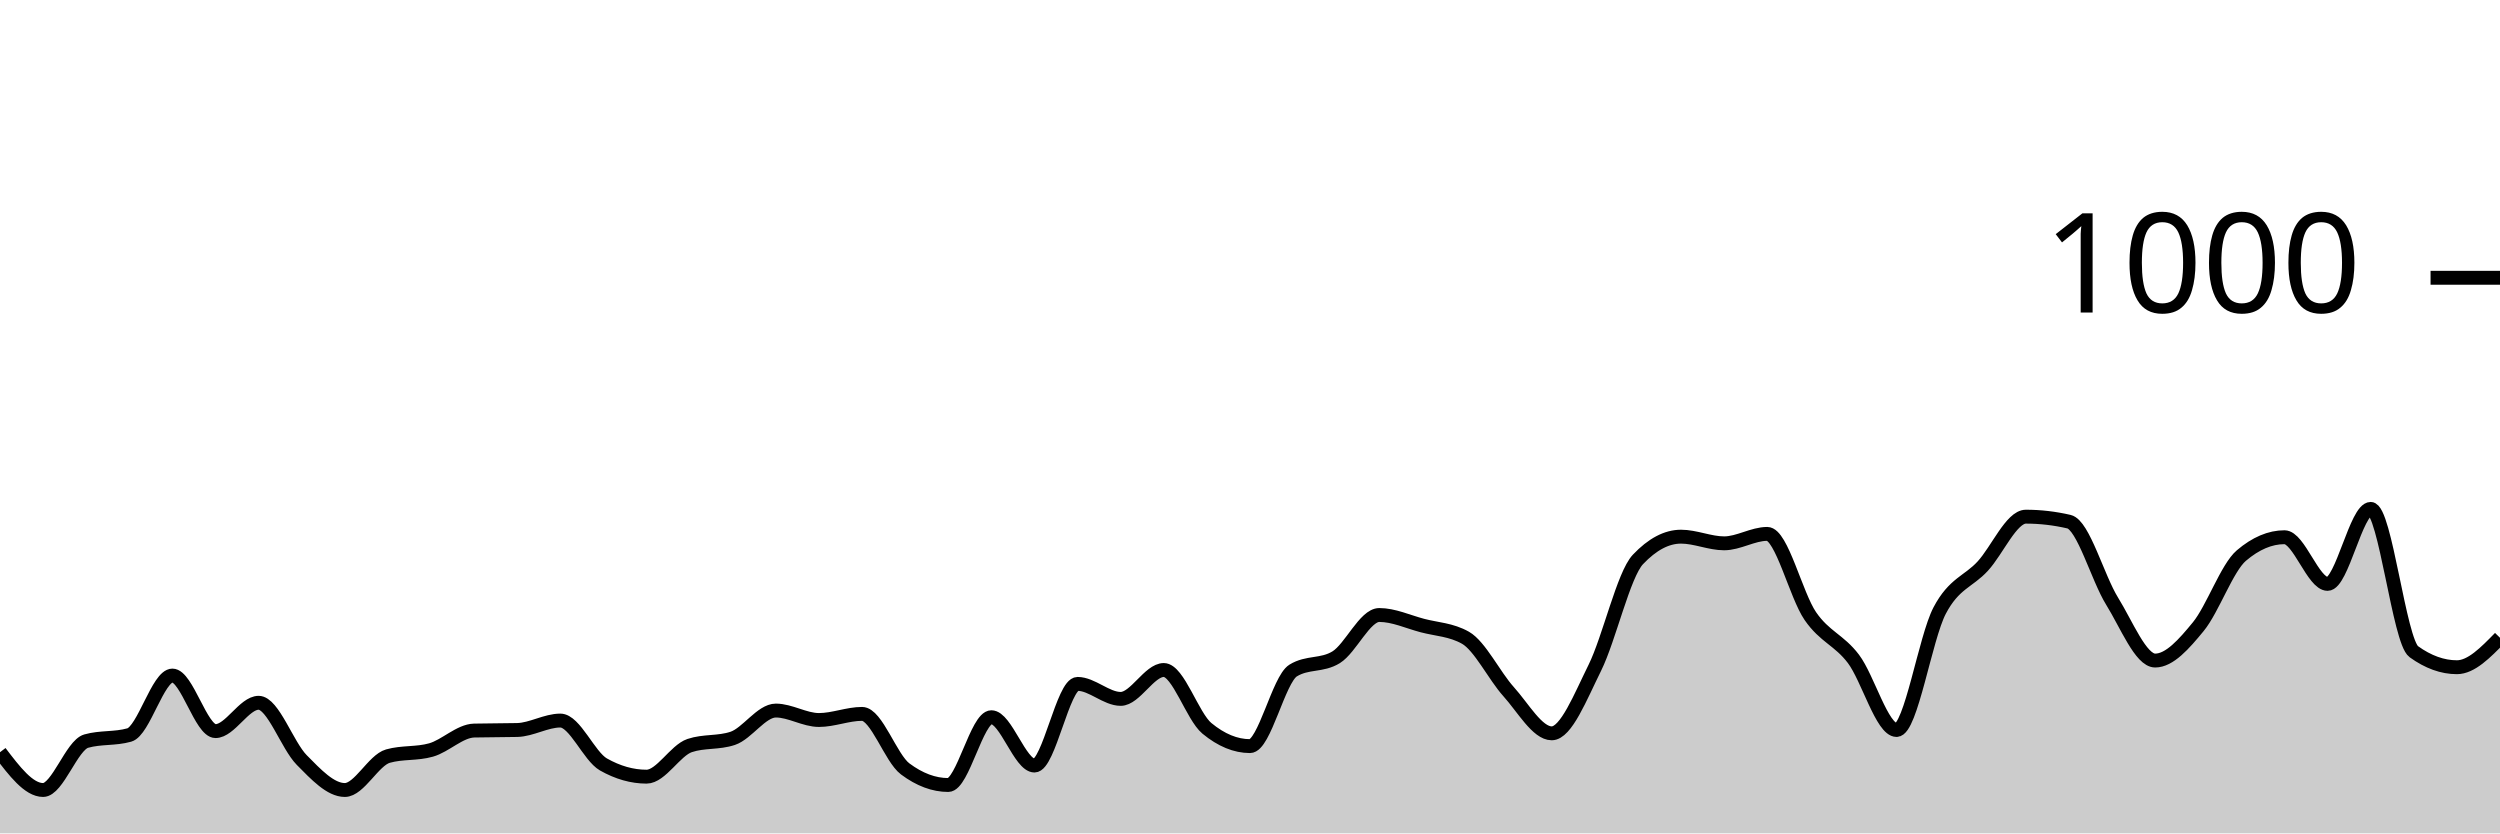
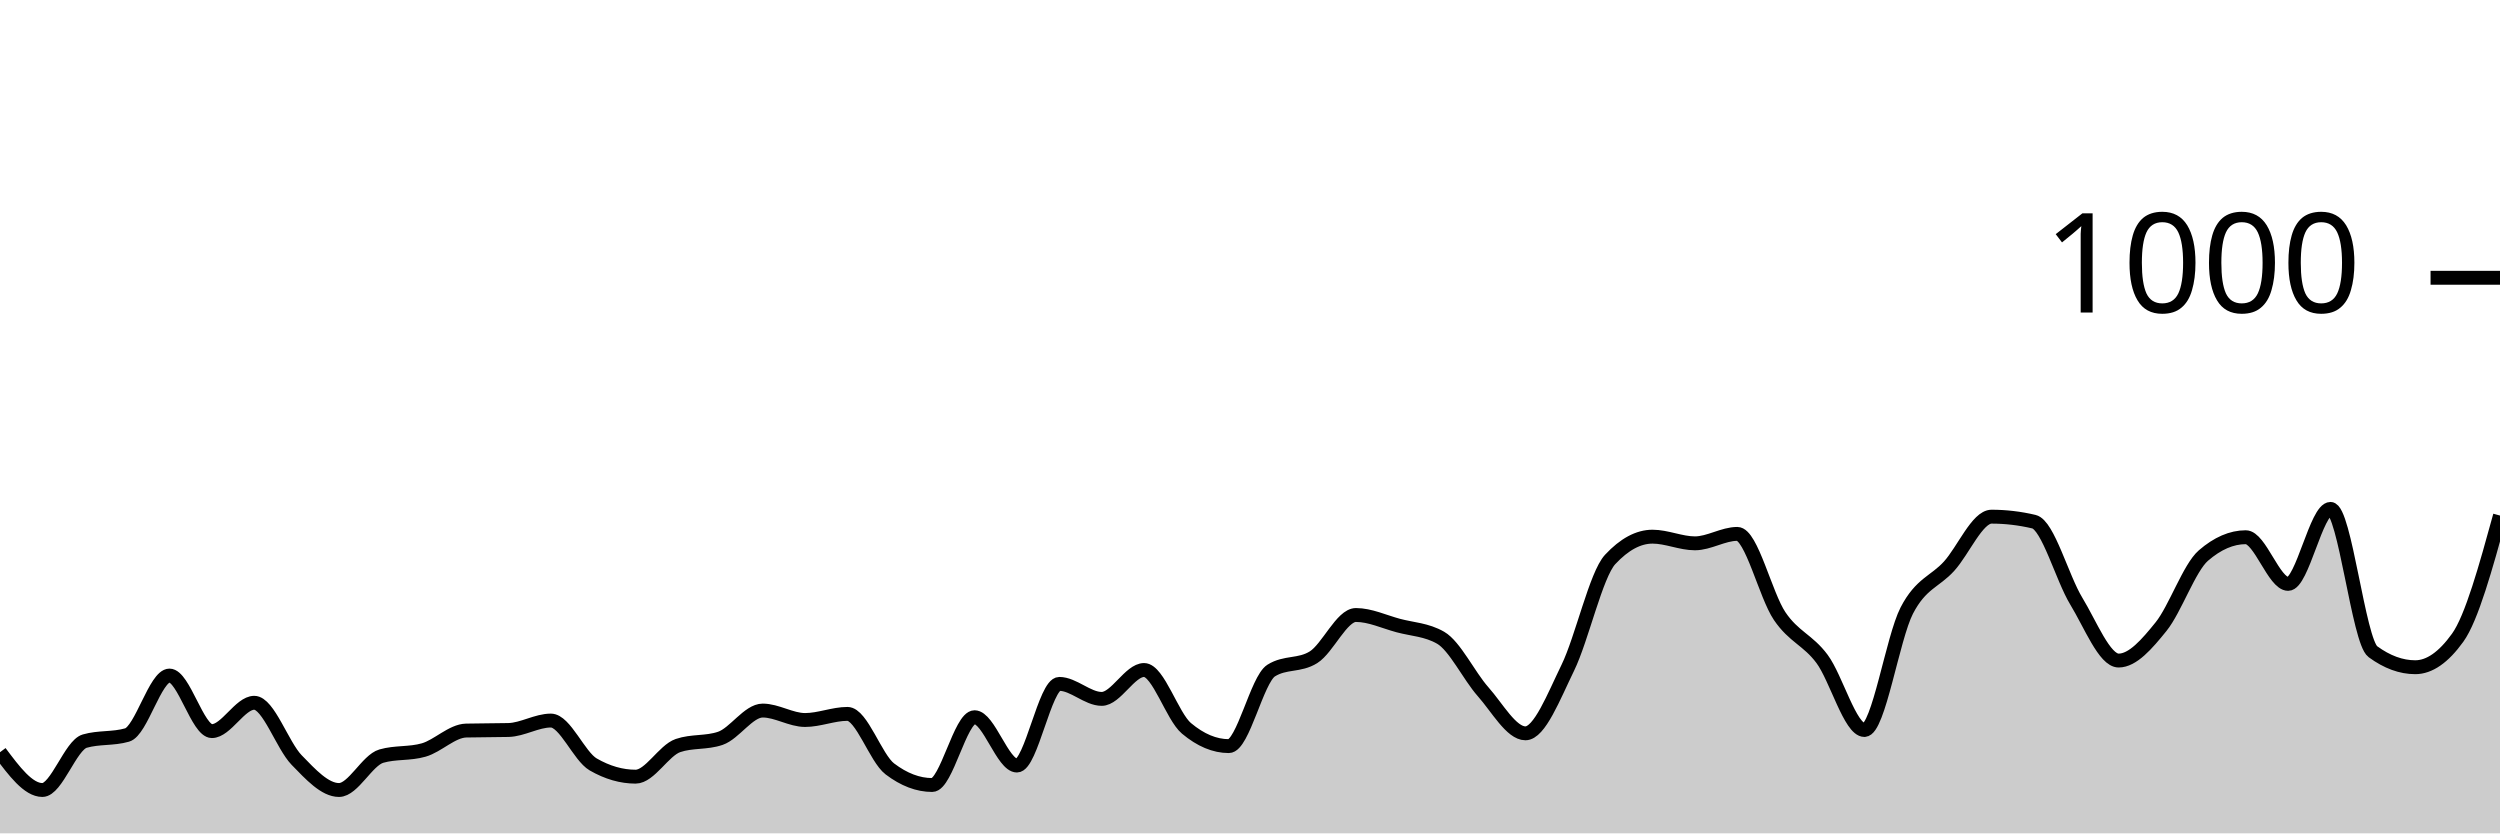
<svg xmlns="http://www.w3.org/2000/svg" viewBox="0 0 180 60">
  <g transform="translate(0,20)">
-     <path class="area" fill="rgba(0, 0, 0, 0.2)" d="M0,34.16C1.034,35.52,2.069,36.88,3.103,36.88C4.138,36.88,5.172,33.653,6.207,33.36C7.241,33.067,8.276,33.213,9.31,32.92C10.345,32.627,11.379,28.64,12.414,28.64C13.448,28.64,14.483,32.64,15.517,32.64C16.552,32.64,17.586,30.6,18.621,30.6C19.655,30.6,20.69,33.673,21.724,34.72C22.759,35.767,23.793,36.88,24.828,36.88C25.862,36.88,26.897,34.733,27.931,34.44C28.966,34.147,30,34.293,31.034,34C32.069,33.707,33.103,32.627,34.138,32.6C35.172,32.573,36.207,32.587,37.241,32.56C38.276,32.533,39.31,31.88,40.345,31.88C41.379,31.88,42.414,34.453,43.448,35.04C44.483,35.627,45.517,35.92,46.552,35.92C47.586,35.92,48.621,34.027,49.655,33.68C50.69,33.333,51.724,33.507,52.759,33.16C53.793,32.813,54.828,31.16,55.862,31.16C56.897,31.16,57.931,31.84,58.966,31.84C60,31.84,61.034,31.4,62.069,31.4C63.103,31.4,64.138,34.587,65.172,35.36C66.207,36.133,67.241,36.52,68.276,36.52C69.31,36.52,70.345,31.64,71.379,31.64C72.414,31.64,73.448,35.12,74.483,35.12C75.517,35.12,76.552,29.24,77.586,29.24C78.621,29.24,79.655,30.32,80.69,30.32C81.724,30.32,82.759,28.24,83.793,28.24C84.828,28.24,85.862,31.587,86.897,32.44C87.931,33.293,88.966,33.72,90,33.72C91.034,33.72,92.069,28.92,93.103,28.28C94.138,27.64,95.172,27.96,96.207,27.32C97.241,26.68,98.276,24.28,99.31,24.28C100.345,24.28,101.379,24.767,102.414,25.04C103.448,25.313,104.483,25.333,105.517,25.92C106.552,26.507,107.586,28.653,108.621,29.8C109.655,30.947,110.69,32.8,111.724,32.8C112.759,32.8,113.793,30.167,114.828,28.08C115.862,25.993,116.897,21.373,117.931,20.28C118.966,19.187,120,18.64,121.034,18.64C122.069,18.64,123.103,19.12,124.138,19.12C125.172,19.12,126.207,18.44,127.241,18.44C128.276,18.44,129.31,22.86,130.345,24.36C131.379,25.86,132.414,26.073,133.448,27.44C134.483,28.807,135.517,32.56,136.552,32.56C137.586,32.56,138.621,25.927,139.655,23.96C140.69,21.993,141.724,21.887,142.759,20.76C143.793,19.633,144.828,17.2,145.862,17.2C146.897,17.2,147.931,17.32,148.966,17.56C150,17.8,151.034,21.613,152.069,23.28C153.103,24.947,154.138,27.56,155.172,27.56C156.207,27.56,157.241,26.38,158.276,25.12C159.31,23.86,160.345,20.88,161.379,20C162.414,19.12,163.448,18.68,164.483,18.68C165.517,18.68,166.552,22.04,167.586,22.04C168.621,22.04,169.655,16.64,170.69,16.64C171.724,16.64,172.759,26.173,173.793,26.92C174.828,27.667,175.862,28.04,176.897,28.04C177.931,28.04,178.966,26.98,180,25.92L180,40C178.966,40,177.931,40,176.897,40C175.862,40,174.828,40,173.793,40C172.759,40,171.724,40,170.69,40C169.655,40,168.621,40,167.586,40C166.552,40,165.517,40,164.483,40C163.448,40,162.414,40,161.379,40C160.345,40,159.31,40,158.276,40C157.241,40,156.207,40,155.172,40C154.138,40,153.103,40,152.069,40C151.034,40,150,40,148.966,40C147.931,40,146.897,40,145.862,40C144.828,40,143.793,40,142.759,40C141.724,40,140.69,40,139.655,40C138.621,40,137.586,40,136.552,40C135.517,40,134.483,40,133.448,40C132.414,40,131.379,40,130.345,40C129.31,40,128.276,40,127.241,40C126.207,40,125.172,40,124.138,40C123.103,40,122.069,40,121.034,40C120,40,118.966,40,117.931,40C116.897,40,115.862,40,114.828,40C113.793,40,112.759,40,111.724,40C110.69,40,109.655,40,108.621,40C107.586,40,106.552,40,105.517,40C104.483,40,103.448,40,102.414,40C101.379,40,100.345,40,99.31,40C98.276,40,97.241,40,96.207,40C95.172,40,94.138,40,93.103,40C92.069,40,91.034,40,90,40C88.966,40,87.931,40,86.897,40C85.862,40,84.828,40,83.793,40C82.759,40,81.724,40,80.69,40C79.655,40,78.621,40,77.586,40C76.552,40,75.517,40,74.483,40C73.448,40,72.414,40,71.379,40C70.345,40,69.31,40,68.276,40C67.241,40,66.207,40,65.172,40C64.138,40,63.103,40,62.069,40C61.034,40,60,40,58.966,40C57.931,40,56.897,40,55.862,40C54.828,40,53.793,40,52.759,40C51.724,40,50.69,40,49.655,40C48.621,40,47.586,40,46.552,40C45.517,40,44.483,40,43.448,40C42.414,40,41.379,40,40.345,40C39.31,40,38.276,40,37.241,40C36.207,40,35.172,40,34.138,40C33.103,40,32.069,40,31.034,40C30,40,28.966,40,27.931,40C26.897,40,25.862,40,24.828,40C23.793,40,22.759,40,21.724,40C20.69,40,19.655,40,18.621,40C17.586,40,16.552,40,15.517,40C14.483,40,13.448,40,12.414,40C11.379,40,10.345,40,9.31,40C8.276,40,7.241,40,6.207,40C5.172,40,4.138,40,3.103,40C2.069,40,1.034,40,0,40Z" />
-     <path class="line" stroke="black" fill="none" d="M0,34.16C1.034,35.52,2.069,36.88,3.103,36.88C4.138,36.88,5.172,33.653,6.207,33.36C7.241,33.067,8.276,33.213,9.31,32.92C10.345,32.627,11.379,28.64,12.414,28.64C13.448,28.64,14.483,32.64,15.517,32.64C16.552,32.64,17.586,30.6,18.621,30.6C19.655,30.6,20.69,33.673,21.724,34.72C22.759,35.767,23.793,36.88,24.828,36.88C25.862,36.88,26.897,34.733,27.931,34.44C28.966,34.147,30,34.293,31.034,34C32.069,33.707,33.103,32.627,34.138,32.6C35.172,32.573,36.207,32.587,37.241,32.56C38.276,32.533,39.31,31.88,40.345,31.88C41.379,31.88,42.414,34.453,43.448,35.04C44.483,35.627,45.517,35.92,46.552,35.92C47.586,35.92,48.621,34.027,49.655,33.68C50.69,33.333,51.724,33.507,52.759,33.16C53.793,32.813,54.828,31.16,55.862,31.16C56.897,31.16,57.931,31.84,58.966,31.84C60,31.84,61.034,31.4,62.069,31.4C63.103,31.4,64.138,34.587,65.172,35.36C66.207,36.133,67.241,36.52,68.276,36.52C69.31,36.52,70.345,31.64,71.379,31.64C72.414,31.64,73.448,35.12,74.483,35.12C75.517,35.12,76.552,29.24,77.586,29.24C78.621,29.24,79.655,30.32,80.69,30.32C81.724,30.32,82.759,28.24,83.793,28.24C84.828,28.24,85.862,31.587,86.897,32.44C87.931,33.293,88.966,33.72,90,33.72C91.034,33.72,92.069,28.92,93.103,28.28C94.138,27.64,95.172,27.96,96.207,27.32C97.241,26.68,98.276,24.28,99.31,24.28C100.345,24.28,101.379,24.767,102.414,25.04C103.448,25.313,104.483,25.333,105.517,25.92C106.552,26.507,107.586,28.653,108.621,29.8C109.655,30.947,110.69,32.8,111.724,32.8C112.759,32.8,113.793,30.167,114.828,28.08C115.862,25.993,116.897,21.373,117.931,20.28C118.966,19.187,120,18.64,121.034,18.64C122.069,18.64,123.103,19.12,124.138,19.12C125.172,19.12,126.207,18.44,127.241,18.44C128.276,18.44,129.31,22.86,130.345,24.36C131.379,25.86,132.414,26.073,133.448,27.44C134.483,28.807,135.517,32.56,136.552,32.56C137.586,32.56,138.621,25.927,139.655,23.96C140.69,21.993,141.724,21.887,142.759,20.76C143.793,19.633,144.828,17.2,145.862,17.2C146.897,17.2,147.931,17.32,148.966,17.56C150,17.8,151.034,21.613,152.069,23.28C153.103,24.947,154.138,27.56,155.172,27.56C156.207,27.56,157.241,26.38,158.276,25.12C159.31,23.86,160.345,20.88,161.379,20C162.414,19.12,163.448,18.68,164.483,18.68C165.517,18.68,166.552,22.04,167.586,22.04C168.621,22.04,169.655,16.64,170.69,16.64C171.724,16.64,172.759,26.173,173.793,26.92C174.828,27.667,175.862,28.04,176.897,28.04C177.931,28.04,178.966,26.98,180,25.92" />
+     <path class="area" fill="rgba(0, 0, 0, 0.2)" d="M0,34.16C1.017,35.52,2.034,36.88,3.051,36.88C4.068,36.88,5.085,33.653,6.102,33.36C7.119,33.067,8.136,33.213,9.153,32.92C10.169,32.627,11.186,28.64,12.203,28.64C13.22,28.64,14.237,32.64,15.254,32.64C16.271,32.64,17.288,30.6,18.305,30.6C19.322,30.6,20.339,33.673,21.356,34.72C22.373,35.767,23.39,36.88,24.407,36.88C25.424,36.88,26.441,34.733,27.458,34.44C28.475,34.147,29.492,34.293,30.508,34C31.525,33.707,32.542,32.627,33.559,32.6C34.576,32.573,35.593,32.587,36.61,32.56C37.627,32.533,38.644,31.88,39.661,31.88C40.678,31.88,41.695,34.453,42.712,35.04C43.729,35.627,44.746,35.92,45.763,35.92C46.78,35.92,47.797,34.027,48.814,33.68C49.831,33.333,50.847,33.507,51.864,33.16C52.881,32.813,53.898,31.16,54.915,31.16C55.932,31.16,56.949,31.84,57.966,31.84C58.983,31.84,60,31.4,61.017,31.4C62.034,31.4,63.051,34.587,64.068,35.36C65.085,36.133,66.102,36.52,67.119,36.52C68.136,36.52,69.153,31.64,70.169,31.64C71.186,31.64,72.203,35.12,73.22,35.12C74.237,35.12,75.254,29.24,76.271,29.24C77.288,29.24,78.305,30.32,79.322,30.32C80.339,30.32,81.356,28.24,82.373,28.24C83.39,28.24,84.407,31.587,85.424,32.44C86.441,33.293,87.458,33.72,88.475,33.72C89.492,33.72,90.508,28.92,91.525,28.28C92.542,27.64,93.559,27.96,94.576,27.32C95.593,26.68,96.61,24.28,97.627,24.28C98.644,24.28,99.661,24.767,100.678,25.04C101.695,25.313,102.712,25.333,103.729,25.92C104.746,26.507,105.763,28.653,106.78,29.8C107.797,30.947,108.814,32.8,109.831,32.8C110.847,32.8,111.864,30.167,112.881,28.08C113.898,25.993,114.915,21.373,115.932,20.28C116.949,19.187,117.966,18.64,118.983,18.64C120,18.64,121.017,19.12,122.034,19.12C123.051,19.12,124.068,18.44,125.085,18.44C126.102,18.44,127.119,22.86,128.136,24.36C129.153,25.86,130.169,26.073,131.186,27.44C132.203,28.807,133.22,32.56,134.237,32.56C135.254,32.56,136.271,25.927,137.288,23.96C138.305,21.993,139.322,21.887,140.339,20.76C141.356,19.633,142.373,17.2,143.39,17.2C144.407,17.2,145.424,17.32,146.441,17.56C147.458,17.8,148.475,21.613,149.492,23.28C150.508,24.947,151.525,27.56,152.542,27.56C153.559,27.56,154.576,26.38,155.593,25.12C156.61,23.86,157.627,20.88,158.644,20C159.661,19.12,160.678,18.68,161.695,18.68C162.712,18.68,163.729,22.04,164.746,22.04C165.763,22.04,166.78,16.64,167.797,16.64C168.814,16.64,169.831,26.173,170.847,26.92C171.864,27.667,172.881,28.04,173.898,28.04C174.915,28.04,175.932,27.333,176.949,25.92C177.966,24.507,178.983,20.813,180,17.12L180,40C178.983,40,177.966,40,176.949,40C175.932,40,174.915,40,173.898,40C172.881,40,171.864,40,170.847,40C169.831,40,168.814,40,167.797,40C166.78,40,165.763,40,164.746,40C163.729,40,162.712,40,161.695,40C160.678,40,159.661,40,158.644,40C157.627,40,156.61,40,155.593,40C154.576,40,153.559,40,152.542,40C151.525,40,150.508,40,149.492,40C148.475,40,147.458,40,146.441,40C145.424,40,144.407,40,143.39,40C142.373,40,141.356,40,140.339,40C139.322,40,138.305,40,137.288,40C136.271,40,135.254,40,134.237,40C133.22,40,132.203,40,131.186,40C130.169,40,129.153,40,128.136,40C127.119,40,126.102,40,125.085,40C124.068,40,123.051,40,122.034,40C121.017,40,120,40,118.983,40C117.966,40,116.949,40,115.932,40C114.915,40,113.898,40,112.881,40C111.864,40,110.847,40,109.831,40C108.814,40,107.797,40,106.78,40C105.763,40,104.746,40,103.729,40C102.712,40,101.695,40,100.678,40C99.661,40,98.644,40,97.627,40C96.61,40,95.593,40,94.576,40C93.559,40,92.542,40,91.525,40C90.508,40,89.492,40,88.475,40C87.458,40,86.441,40,85.424,40C84.407,40,83.39,40,82.373,40C81.356,40,80.339,40,79.322,40C78.305,40,77.288,40,76.271,40C75.254,40,74.237,40,73.22,40C72.203,40,71.186,40,70.169,40C69.153,40,68.136,40,67.119,40C66.102,40,65.085,40,64.068,40C63.051,40,62.034,40,61.017,40C60,40,58.983,40,57.966,40C56.949,40,55.932,40,54.915,40C53.898,40,52.881,40,51.864,40C50.847,40,49.831,40,48.814,40C47.797,40,46.78,40,45.763,40C44.746,40,43.729,40,42.712,40C41.695,40,40.678,40,39.661,40C38.644,40,37.627,40,36.61,40C35.593,40,34.576,40,33.559,40C32.542,40,31.525,40,30.508,40C29.492,40,28.475,40,27.458,40C26.441,40,25.424,40,24.407,40C23.39,40,22.373,40,21.356,40C20.339,40,19.322,40,18.305,40C17.288,40,16.271,40,15.254,40C14.237,40,13.22,40,12.203,40C11.186,40,10.169,40,9.153,40C8.136,40,7.119,40,6.102,40C5.085,40,4.068,40,3.051,40C2.034,40,1.017,40,0,40Z" />
+     <path class="line" stroke="black" fill="none" d="M0,34.16C1.017,35.52,2.034,36.88,3.051,36.88C4.068,36.88,5.085,33.653,6.102,33.36C7.119,33.067,8.136,33.213,9.153,32.92C10.169,32.627,11.186,28.64,12.203,28.64C13.22,28.64,14.237,32.64,15.254,32.64C16.271,32.64,17.288,30.6,18.305,30.6C19.322,30.6,20.339,33.673,21.356,34.72C22.373,35.767,23.39,36.88,24.407,36.88C25.424,36.88,26.441,34.733,27.458,34.44C28.475,34.147,29.492,34.293,30.508,34C31.525,33.707,32.542,32.627,33.559,32.6C34.576,32.573,35.593,32.587,36.61,32.56C37.627,32.533,38.644,31.88,39.661,31.88C40.678,31.88,41.695,34.453,42.712,35.04C43.729,35.627,44.746,35.92,45.763,35.92C46.78,35.92,47.797,34.027,48.814,33.68C49.831,33.333,50.847,33.507,51.864,33.16C52.881,32.813,53.898,31.16,54.915,31.16C55.932,31.16,56.949,31.84,57.966,31.84C58.983,31.84,60,31.4,61.017,31.4C62.034,31.4,63.051,34.587,64.068,35.36C65.085,36.133,66.102,36.52,67.119,36.52C68.136,36.52,69.153,31.64,70.169,31.64C71.186,31.64,72.203,35.12,73.22,35.12C74.237,35.12,75.254,29.24,76.271,29.24C77.288,29.24,78.305,30.32,79.322,30.32C80.339,30.32,81.356,28.24,82.373,28.24C83.39,28.24,84.407,31.587,85.424,32.44C86.441,33.293,87.458,33.72,88.475,33.72C89.492,33.72,90.508,28.92,91.525,28.28C92.542,27.64,93.559,27.96,94.576,27.32C95.593,26.68,96.61,24.28,97.627,24.28C98.644,24.28,99.661,24.767,100.678,25.04C101.695,25.313,102.712,25.333,103.729,25.92C104.746,26.507,105.763,28.653,106.78,29.8C107.797,30.947,108.814,32.8,109.831,32.8C110.847,32.8,111.864,30.167,112.881,28.08C113.898,25.993,114.915,21.373,115.932,20.28C116.949,19.187,117.966,18.64,118.983,18.64C120,18.64,121.017,19.12,122.034,19.12C123.051,19.12,124.068,18.44,125.085,18.44C126.102,18.44,127.119,22.86,128.136,24.36C129.153,25.86,130.169,26.073,131.186,27.44C132.203,28.807,133.22,32.56,134.237,32.56C135.254,32.56,136.271,25.927,137.288,23.96C138.305,21.993,139.322,21.887,140.339,20.76C141.356,19.633,142.373,17.2,143.39,17.2C144.407,17.2,145.424,17.32,146.441,17.56C147.458,17.8,148.475,21.613,149.492,23.28C150.508,24.947,151.525,27.56,152.542,27.56C153.559,27.56,154.576,26.38,155.593,25.12C156.61,23.86,157.627,20.88,158.644,20C159.661,19.12,160.678,18.68,161.695,18.68C162.712,18.68,163.729,22.04,164.746,22.04C165.763,22.04,166.78,16.64,167.797,16.64C168.814,16.64,169.831,26.173,170.847,26.92C171.864,27.667,172.881,28.04,173.898,28.04C174.915,28.04,175.932,27.333,176.949,25.92C177.966,24.507,178.983,20.813,180,17.12" />
    <path class="axis-ceiling" stroke-width="1" stroke="black" fill="none" d="M175,0L180,0" />
    <text class="axis-ceiling-label" font-family="sans-serif" text-anchor="end" font-size="10px" x="170" y="2.5">1000</text>
  </g>
</svg>
